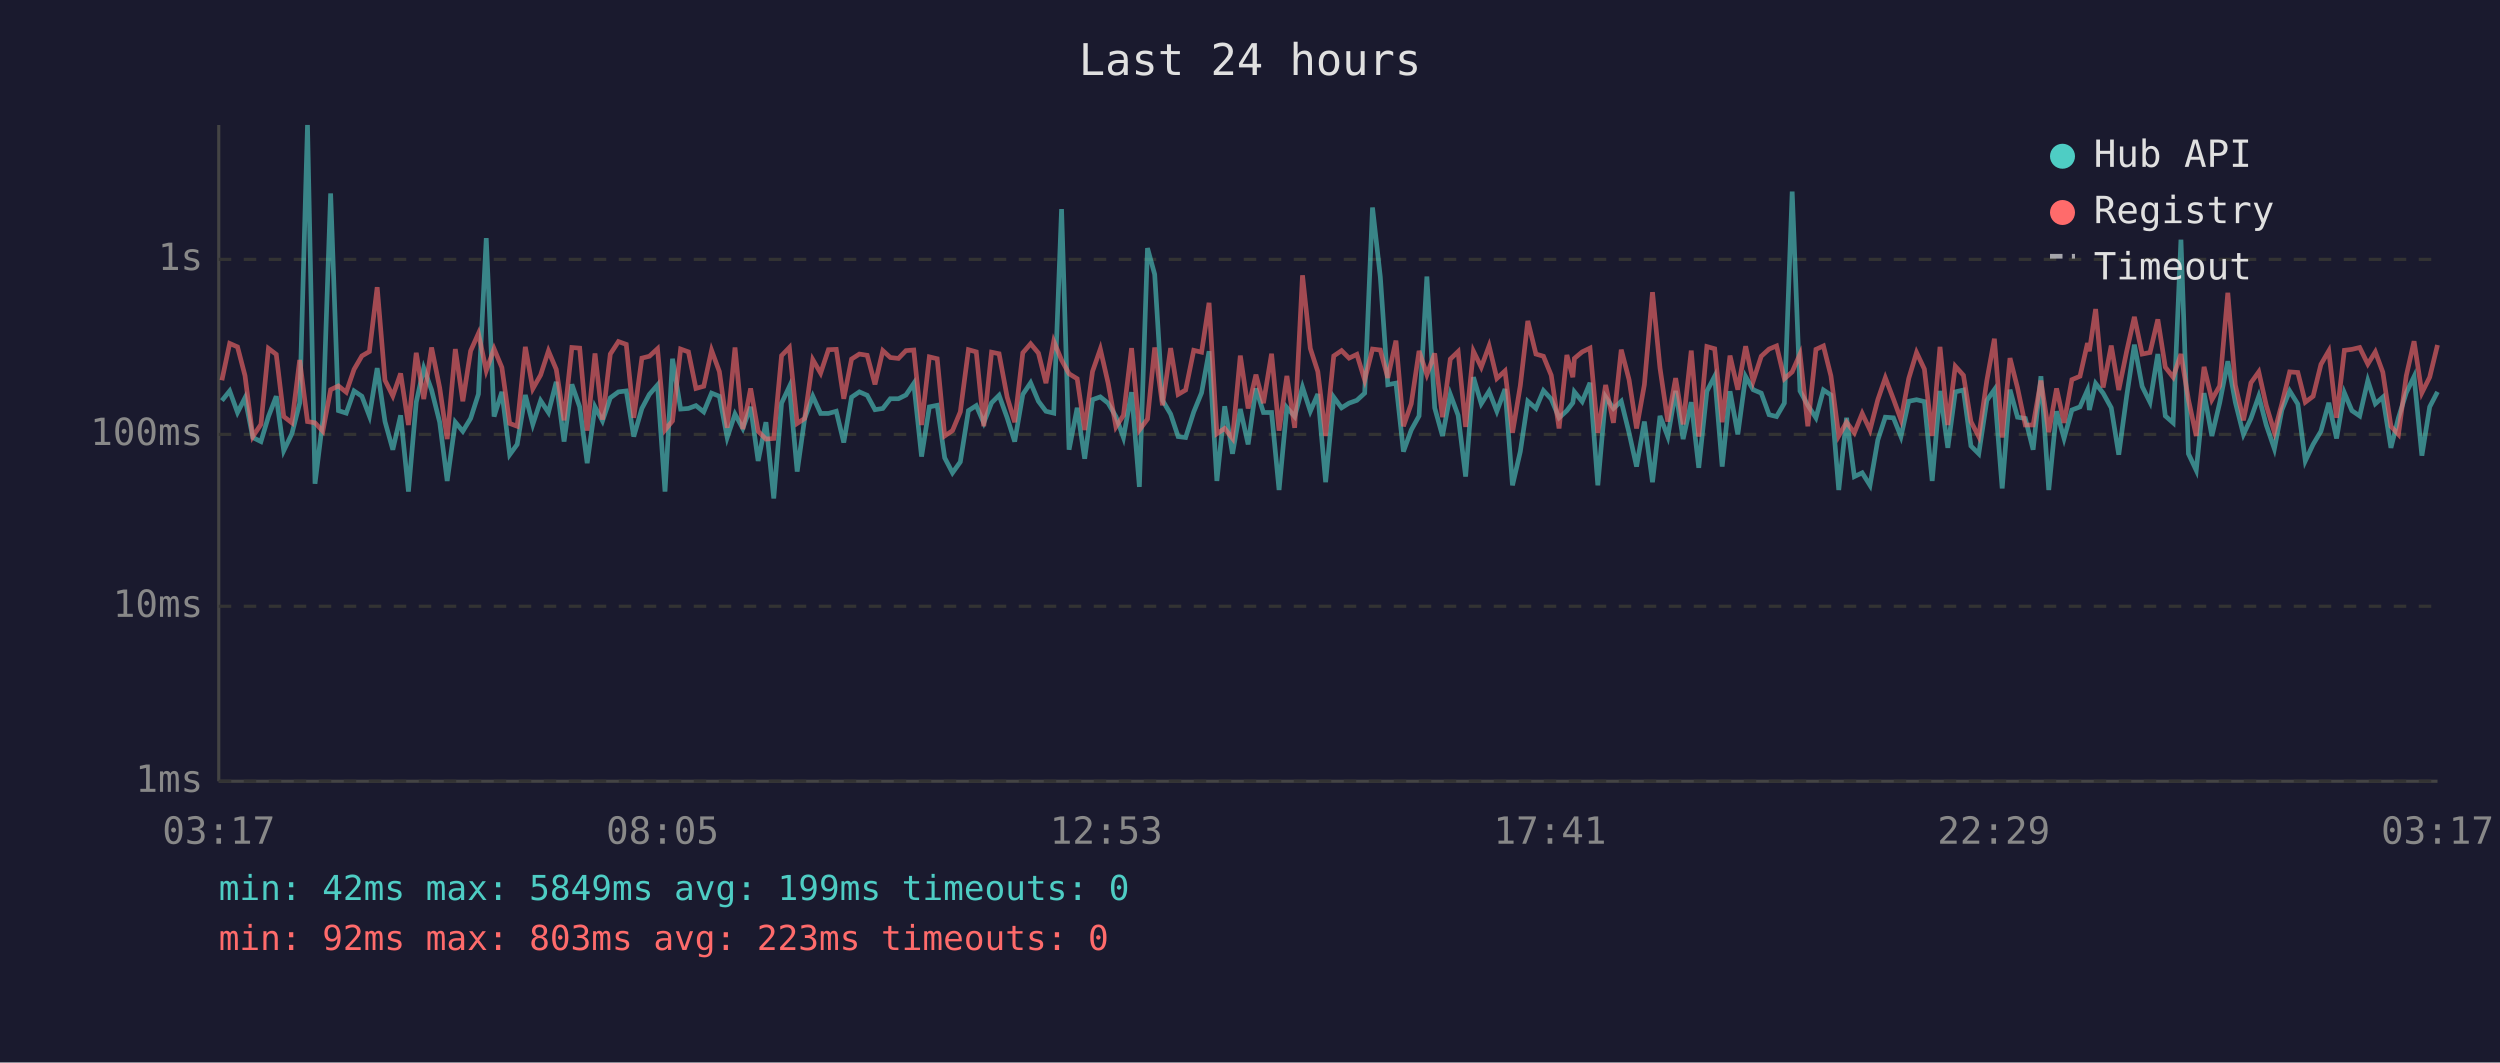
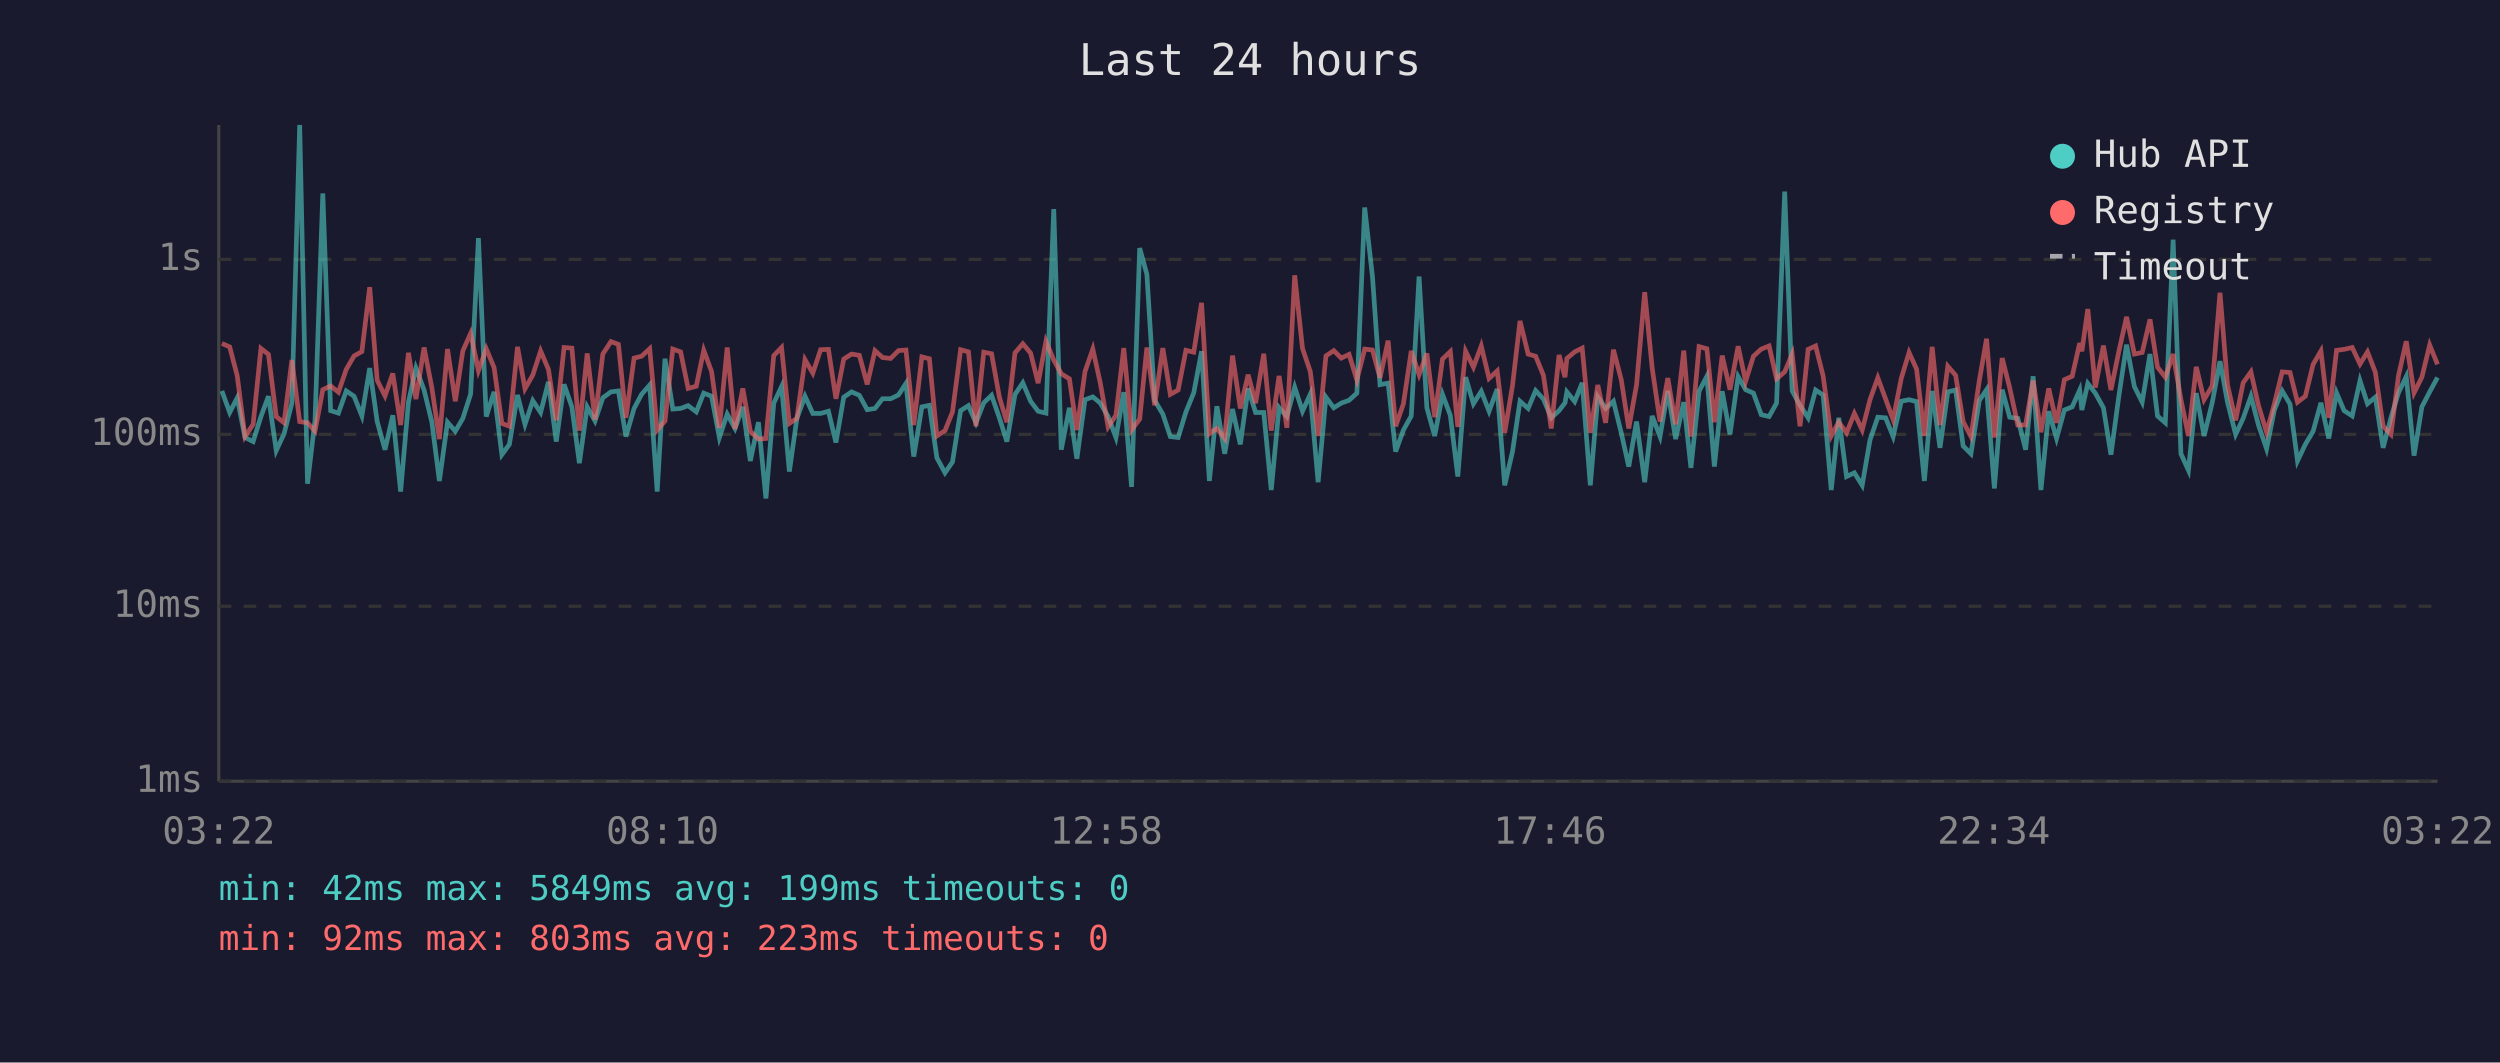
<svg xmlns="http://www.w3.org/2000/svg" viewBox="0 0 800 340" font-family="monospace" font-size="12">
  <rect width="800" height="340" fill="#1a1a2e" />
  <text x="400" y="24" fill="#e0e0e0" font-size="14" text-anchor="middle">Last 24 hours</text>
  <line x1="70" y1="40" x2="70" y2="250" stroke="#444" stroke-width="1" />
  <line x1="70" y1="250" x2="780" y2="250" stroke="#444" stroke-width="1" />
  <line x1="70" y1="250" x2="780" y2="250" stroke="#333" stroke-width="1" stroke-dasharray="4" />
  <text x="65" y="250" fill="#888" text-anchor="end" dominant-baseline="middle">1ms</text>
  <line x1="70" y1="194" x2="780" y2="194" stroke="#333" stroke-width="1" stroke-dasharray="4" />
  <text x="65" y="194" fill="#888" text-anchor="end" dominant-baseline="middle">10ms</text>
  <line x1="70" y1="139" x2="780" y2="139" stroke="#333" stroke-width="1" stroke-dasharray="4" />
  <text x="65" y="139" fill="#888" text-anchor="end" dominant-baseline="middle">100ms</text>
  <line x1="70" y1="83" x2="780" y2="83" stroke="#333" stroke-width="1" stroke-dasharray="4" />
  <text x="65" y="83" fill="#888" text-anchor="end" dominant-baseline="middle">1s</text>
-   <text x="70" y="270" fill="#888" text-anchor="middle">03:17</text>
-   <text x="212" y="270" fill="#888" text-anchor="middle">08:05</text>
-   <text x="354" y="270" fill="#888" text-anchor="middle">12:53</text>
-   <text x="496" y="270" fill="#888" text-anchor="middle">17:41</text>
-   <text x="638" y="270" fill="#888" text-anchor="middle">22:29</text>
-   <text x="780" y="270" fill="#888" text-anchor="middle">03:17</text>
-   <polyline points="71.0,128.2 73.5,125.1 76.0,132.0 78.4,127.3 80.9,140.0 83.5,141.3 85.9,133.3 88.4,126.8 90.8,144.2 93.4,138.8 95.9,129.0 98.4,40.0 100.8,154.8 103.3,134.5 105.8,61.9 108.3,131.4 110.8,132.2 113.3,125.1 115.8,126.8 118.2,133.1 120.7,117.8 123.2,134.9 125.7,143.9 128.2,132.9 130.7,157.3 133.2,128.7 135.6,117.8 138.1,124.8 140.7,135.1 143.1,153.9 145.7,135.1 148.1,138.0 150.6,133.9 153.1,126.1 155.6,76.2 158.1,133.3 160.6,125.4 163.1,145.5 165.5,142.2 168.1,126.4 170.5,135.8 173.0,128.2 175.5,132.0 178.0,122.2 180.5,141.3 183.0,123.0 185.5,130.2 187.9,148.2 190.4,130.2 192.8,134.7 195.3,127.3 197.9,125.4 200.4,125.1 202.8,139.7 205.4,130.7 207.8,126.2 210.4,123.2 212.8,157.3 215.2,114.8 217.8,130.9 220.3,130.7 222.7,129.8 225.2,131.8 227.7,125.8 230.2,126.8 232.7,140.0 235.2,132.5 237.7,137.1 240.2,130.2 242.6,147.5 245.1,135.1 247.6,159.5 250.1,129.0 252.6,123.7 255.1,150.9 257.5,133.9 260.1,126.8 262.6,132.3 265.1,132.3 267.6,131.6 270.0,141.6 272.5,127.1 275.0,125.4 277.5,126.5 280.0,131.1 282.5,130.7 284.9,127.6 287.5,127.6 289.9,126.4 292.4,122.7 294.9,146.1 297.4,130.2 299.9,129.7 302.3,146.5 304.8,151.3 307.3,147.8 309.9,131.4 312.4,129.8 314.8,135.3 317.3,128.9 319.7,126.5 322.3,133.7 324.7,141.3 327.3,126.2 329.8,122.5 332.3,128.4 334.7,131.6 337.2,132.2 339.7,66.9 342.1,143.9 344.7,130.5 347.1,146.8 349.6,127.9 352.1,127.0 354.6,129.0 357.1,133.3 359.5,140.0 362.1,125.5 364.6,155.8 367.2,79.4 369.5,87.8 372.0,128.1 374.6,132.5 377.0,139.7 379.4,140.0 382.0,131.8 384.5,125.7 386.9,112.4 389.4,153.9 391.9,130.0 394.4,145.2 396.9,130.9 399.4,142.2 401.9,124.3 404.3,132.0 406.9,132.0 409.3,156.8 411.8,130.4 414.3,133.3 416.8,123.9 419.3,131.6 421.7,126.1 424.2,154.3 426.8,127.1 429.3,130.5 431.7,129.0 434.2,128.1 436.7,125.8 439.2,66.4 441.7,88.6 444.1,123.1 446.7,122.6 449.1,144.5 451.6,137.6 454.1,133.1 456.6,88.5 459.1,130.5 461.6,139.5 464.1,126.2 466.6,132.9 469.0,152.5 471.5,120.7 474.0,129.2 476.5,125.2 479.0,131.6 481.6,124.5 484.0,155.3 486.5,144.5 488.9,128.4 491.5,130.7 493.9,125.0 496.4,127.7 498.9,133.7 501.4,131.4 503.3,128.9 503.8,125.4 506.3,128.5 508.8,122.5 511.3,155.3 513.8,127.0 516.3,130.7 518.8,128.4 521.3,138.5 523.7,149.3 526.2,134.9 528.8,154.3 531.2,133.1 533.7,139.7 536.2,125.1 538.6,140.5 541.2,128.7 543.6,149.7 546.2,125.2 548.7,120.4 551.1,149.3 553.6,125.2 556.1,139.0 558.6,120.5 561.0,124.7 563.6,125.8 566.1,132.7 568.5,133.3 571.0,129.0 573.5,61.3 576.0,125.1 578.5,129.7 581.1,133.7 583.5,124.8 585.9,126.4 588.4,156.8 590.9,133.7 593.4,152.5 595.9,151.3 598.4,155.3 600.9,140.8 603.3,133.5 605.9,133.7 608.3,139.7 610.8,128.4 613.3,127.9 615.8,128.5 618.3,153.9 620.8,125.1 623.3,143.3 625.7,125.4 628.3,124.8 630.7,142.7 633.2,145.2 635.8,128.1 638.2,124.7 640.7,156.3 643.2,124.7 645.6,133.5 648.1,133.9 650.6,143.9 653.1,120.4 655.6,156.8 658.1,131.6 660.5,140.3 663.0,131.2 665.6,130.2 668.0,124.8 668.6,131.2 670.6,122.7 673.0,125.8 675.6,130.5 678.0,145.5 680.5,127.0 683.0,110.3 685.5,123.7 688.0,128.7 690.5,113.3 692.9,133.1 695.4,135.3 697.9,76.7 700.3,145.2 702.8,150.5 705.3,125.8 707.8,139.5 710.3,128.9 712.9,115.6 715.3,128.7 717.9,139.0 720.3,133.9 722.8,126.8 725.2,136.0 727.8,143.6 730.2,131.2 732.7,125.1 735.3,129.3 737.7,147.5 740.2,142.2 742.7,138.0 745.2,128.9 747.7,140.3 750.2,125.7 752.6,131.4 755.1,133.1 757.7,121.8 760.1,129.2 762.5,127.1 765.1,143.3 767.5,133.7 770.0,125.7 772.5,120.5 775.0,145.8 777.5,130.2 780.0,125.4" fill="none" stroke="#4ecdc4" stroke-width="1.5" opacity="0.6" />
-   <polyline points="71.0,121.7 73.5,109.9 76.0,111.0 78.4,120.2 80.9,139.7 83.5,135.8 85.9,111.5 88.4,113.4 90.8,133.3 93.4,135.3 95.9,115.2 98.4,134.9 100.8,135.3 103.3,138.0 105.8,124.7 108.3,123.5 110.8,125.5 113.3,118.2 115.8,113.9 118.2,112.5 120.7,91.9 123.2,121.7 125.7,126.7 128.2,119.5 130.7,136.0 133.2,112.9 135.6,127.7 138.1,111.2 140.7,124.1 143.1,140.5 145.7,111.7 148.1,128.4 150.6,112.3 153.1,106.7 155.6,118.6 158.1,111.6 160.6,117.6 163.1,135.5 165.5,136.4 168.1,111.0 170.5,124.4 173.0,120.0 175.5,112.3 178.0,118.2 180.5,134.5 183.0,111.2 185.5,111.4 187.9,137.8 190.4,113.1 192.8,134.3 195.3,113.3 197.9,109.3 200.4,110.2 202.8,133.7 205.4,114.6 207.8,114.0 210.4,111.6 212.8,137.6 215.2,134.7 217.8,111.7 220.3,112.6 222.7,124.3 225.2,123.6 227.7,112.1 230.2,118.9 232.7,136.9 235.2,111.2 237.7,137.3 240.2,124.3 242.6,138.0 245.1,140.5 247.6,140.3 250.1,113.8 252.6,111.2 255.1,135.5 257.5,133.9 260.1,115.1 262.6,119.4 265.1,111.9 267.6,111.8 270.0,127.6 272.5,114.9 275.0,113.3 277.5,113.7 280.0,123.0 282.5,112.2 284.9,114.4 287.5,114.7 289.9,112.2 292.4,112.0 294.9,136.0 297.4,114.2 299.9,114.8 302.3,139.5 304.8,137.8 307.3,131.8 309.9,111.9 312.4,112.6 314.8,136.4 317.3,112.7 319.7,113.2 322.3,127.1 324.7,135.1 327.3,112.9 329.8,110.0 332.3,113.0 334.7,122.6 337.2,109.2 339.7,115.2 342.1,119.6 344.7,121.2 347.1,137.6 349.6,118.9 352.1,111.7 354.6,122.6 357.1,136.6 359.5,132.9 362.1,111.4 364.6,137.6 367.2,134.1 369.5,111.2 372.0,129.7 374.6,111.4 377.0,126.2 379.4,124.8 382.0,112.1 384.5,112.7 386.9,96.9 389.4,138.8 391.9,137.1 394.4,140.3 396.9,113.8 399.4,130.7 401.9,119.9 404.3,129.0 406.9,113.2 409.3,137.8 411.8,120.3 414.3,136.9 416.8,88.1 419.3,111.5 421.7,118.9 424.2,139.5 426.8,113.9 429.3,112.2 431.7,114.6 434.2,113.4 436.7,121.6 439.2,111.7 441.7,112.0 444.1,120.9 446.7,109.0 449.1,136.4 451.6,129.2 454.1,112.3 456.6,119.9 459.1,113.1 461.6,133.5 464.1,114.9 466.6,112.5 469.0,136.6 471.5,112.4 474.0,117.5 476.5,110.7 479.0,121.1 481.6,118.7 484.0,138.5 486.5,123.4 488.9,102.7 491.5,113.3 493.9,114.0 496.4,120.1 498.9,137.1 501.4,113.6 503.3,120.7 503.8,114.7 506.3,112.6 508.8,111.4 511.3,138.5 513.8,123.2 516.3,135.3 518.8,111.9 521.3,121.5 523.7,137.1 526.2,123.1 528.8,93.5 531.2,117.8 533.7,134.9 536.2,121.0 538.6,135.8 541.2,112.2 543.6,139.7 546.2,110.9 548.7,111.6 551.1,135.1 553.6,113.8 556.1,124.7 558.6,110.8 561.0,122.0 563.6,114.0 566.1,111.7 568.5,110.7 571.0,121.2 573.5,119.0 576.0,113.3 578.5,136.4 581.1,111.8 583.5,110.7 585.9,120.3 588.4,139.5 590.9,135.1 593.4,138.5 595.9,132.3 598.4,137.6 600.9,127.9 603.3,120.9 605.9,127.7 608.3,134.3 610.8,121.1 613.3,112.8 615.8,118.1 618.3,139.5 620.8,111.0 623.3,136.0 625.7,117.2 628.3,120.1 630.7,134.9 633.2,139.7 635.8,121.7 638.2,108.4 640.7,140.0 643.2,114.6 645.6,124.1 648.1,136.0 650.6,136.0 653.1,121.8 655.6,138.3 658.1,124.3 660.5,135.3 663.0,121.5 665.6,120.4 668.0,109.8 668.6,112.4 670.6,98.9 673.0,124.0 675.6,110.6 678.0,124.8 680.5,112.6 683.0,101.4 685.5,113.3 688.0,112.8 690.5,102.2 692.9,117.5 695.4,120.7 697.9,113.3 700.3,127.9 702.8,139.5 705.3,117.4 707.8,127.9 710.3,123.5 712.9,93.7 715.3,123.2 717.9,134.5 720.3,122.5 722.8,119.0 725.2,129.7 727.8,138.3 730.2,129.2 732.7,119.0 735.3,119.2 737.7,128.7 740.2,126.8 742.7,116.6 745.2,112.3 747.7,133.7 750.2,112.1 752.6,111.8 755.1,111.2 757.7,116.5 760.1,112.6 762.5,119.1 765.1,136.4 767.5,139.0 770.0,120.3 772.5,109.2 775.0,125.7 777.5,120.7 780.0,110.4" fill="none" stroke="#ff6b6b" stroke-width="1.5" opacity="0.6" />
+   <text x="70" y="270" fill="#888" text-anchor="middle">03:22</text>
+   <text x="212" y="270" fill="#888" text-anchor="middle">08:10</text>
+   <text x="354" y="270" fill="#888" text-anchor="middle">12:58</text>
+   <text x="496" y="270" fill="#888" text-anchor="middle">17:46</text>
+   <text x="638" y="270" fill="#888" text-anchor="middle">22:34</text>
+   <text x="780" y="270" fill="#888" text-anchor="middle">03:22</text>
+   <polyline points="71.0,125.1 73.5,132.0 75.9,127.3 78.4,140.0 81.0,141.3 83.5,133.3 85.9,126.8 88.4,144.2 90.9,138.8 93.4,129.0 95.9,40.0 98.4,154.8 100.8,134.5 103.3,61.9 105.8,131.4 108.3,132.2 110.8,125.1 113.3,126.8 115.8,133.1 118.3,117.8 120.7,134.9 123.2,143.9 125.7,132.9 128.2,157.3 130.7,128.7 133.1,117.8 135.7,124.8 138.2,135.1 140.6,153.9 143.2,135.1 145.7,138.0 148.1,133.9 150.6,126.1 153.1,76.2 155.6,133.3 158.1,125.4 160.6,145.5 163.0,142.2 165.6,126.4 168.0,135.8 170.5,128.2 173.0,132.0 175.5,122.2 178.0,141.3 180.5,123.0 183.0,130.2 185.4,148.2 187.9,130.2 190.4,134.7 192.9,127.3 195.5,125.4 197.9,125.1 200.3,139.7 202.9,130.7 205.3,126.2 207.9,123.2 210.3,157.3 212.8,114.8 215.3,130.9 217.8,130.7 220.2,129.8 222.8,131.8 225.2,125.8 227.7,126.8 230.2,140.0 232.7,132.5 235.2,137.1 237.7,130.2 240.1,147.5 242.7,135.1 245.1,159.5 247.6,129.0 250.1,123.7 252.6,150.9 255.0,133.9 257.6,126.8 260.1,132.3 262.6,132.3 265.1,131.6 267.5,141.6 270.0,127.1 272.5,125.4 275.0,126.5 277.5,131.1 280.0,130.7 282.4,127.6 285.0,127.6 287.5,126.4 289.9,122.7 292.4,146.1 295.0,130.2 297.4,129.7 299.8,146.5 302.4,151.3 304.8,147.8 307.4,131.4 309.9,129.8 312.3,135.3 314.8,128.9 317.3,126.5 319.8,133.7 322.2,141.3 324.8,126.2 327.3,122.5 329.8,128.4 332.2,131.6 334.7,132.2 337.2,66.9 339.6,143.9 342.2,130.5 344.6,146.8 347.2,127.9 349.7,127.0 352.1,129.0 354.6,133.3 357.1,140.0 359.6,125.5 362.1,155.8 364.7,79.4 367.0,87.8 369.5,128.1 372.1,132.5 374.5,139.7 377.0,140.0 379.5,131.8 382.0,125.7 384.5,112.4 387.0,153.9 389.4,130.0 391.9,145.2 394.4,130.9 396.9,142.2 399.4,124.3 401.8,132.0 404.4,132.0 406.8,156.8 409.3,130.4 411.8,133.3 414.3,123.9 416.8,131.6 419.3,126.1 421.8,154.3 424.3,127.1 426.8,130.5 429.2,129.0 431.7,128.1 434.2,125.8 436.7,66.4 439.2,88.6 441.6,123.1 444.2,122.6 446.6,144.5 449.1,137.6 451.6,133.1 454.1,88.5 456.6,130.5 459.1,139.5 461.6,126.2 464.1,132.9 466.5,152.5 469.0,120.7 471.5,129.2 474.0,125.2 476.5,131.6 479.1,124.5 481.5,155.3 484.0,144.5 486.4,128.4 489.0,130.7 491.4,125.0 493.9,127.7 496.4,133.7 498.9,131.4 500.8,128.9 501.4,125.4 503.9,128.5 506.3,122.5 508.9,155.3 511.3,127.0 513.8,130.7 516.3,128.4 518.8,138.5 521.2,149.3 523.7,134.9 526.3,154.3 528.7,133.1 531.2,139.7 533.7,125.1 536.2,140.5 538.8,128.7 541.1,149.7 543.7,125.2 546.2,120.4 548.6,149.3 551.1,125.2 553.6,139.0 556.2,120.5 558.6,124.7 561.1,125.8 563.6,132.7 566.1,133.3 568.5,129.0 571.1,61.3 573.5,125.1 576.0,129.7 578.6,133.7 581.0,124.8 583.4,126.4 586.0,156.8 588.4,133.7 590.9,152.5 593.4,151.3 595.9,155.3 598.4,140.8 600.9,133.5 603.4,133.7 605.8,139.7 608.4,128.4 610.9,127.9 613.3,128.5 615.8,153.9 618.3,125.1 620.8,143.3 623.3,125.4 625.8,124.8 628.2,142.7 630.7,145.2 633.4,128.1 635.7,124.7 638.2,156.3 640.7,124.7 643.1,133.5 645.7,133.9 648.2,143.9 650.6,120.4 653.1,156.8 655.6,131.6 658.1,140.3 660.6,131.2 663.1,130.2 665.5,124.8 666.2,131.2 668.1,122.7 670.5,125.8 673.1,130.5 675.5,145.5 678.0,127.0 680.5,110.3 683.0,123.7 685.5,128.7 688.0,113.3 690.4,133.1 692.9,135.3 695.4,76.7 697.9,145.2 700.3,150.5 702.8,125.8 705.3,139.5 707.9,128.9 710.4,115.6 712.8,128.7 715.4,139.0 717.8,133.9 720.3,126.8 722.7,136.0 725.3,143.6 727.8,131.2 730.3,125.1 732.8,129.3 735.2,147.5 737.7,142.2 740.2,138.0 742.7,128.9 745.2,140.3 747.7,125.7 750.1,131.4 752.7,133.1 755.2,121.8 757.6,129.2 760.1,127.1 762.6,143.3 765.1,133.7 767.5,125.7 770.0,120.5 772.5,145.8 775.0,130.2 777.5,125.4 780.0,120.8" fill="none" stroke="#4ecdc4" stroke-width="1.5" opacity="0.6" />
+   <polyline points="71.0,109.9 73.5,111.0 75.9,120.2 78.4,139.7 81.0,135.8 83.5,111.5 85.9,113.4 88.4,133.3 90.9,135.3 93.4,115.2 95.9,134.9 98.4,135.3 100.8,138.0 103.3,124.7 105.8,123.5 108.3,125.5 110.8,118.2 113.3,113.9 115.8,112.5 118.3,91.9 120.7,121.7 123.2,126.7 125.7,119.5 128.2,136.0 130.7,112.9 133.1,127.7 135.7,111.2 138.2,124.1 140.6,140.5 143.2,111.7 145.7,128.4 148.1,112.3 150.6,106.7 153.1,118.6 155.6,111.6 158.1,117.6 160.6,135.5 163.0,136.4 165.6,111.0 168.0,124.4 170.5,120.0 173.0,112.3 175.5,118.2 178.0,134.5 180.5,111.2 183.0,111.4 185.4,137.8 187.9,113.1 190.4,134.3 192.9,113.3 195.5,109.3 197.9,110.2 200.3,133.7 202.9,114.6 205.3,114.0 207.9,111.6 210.3,137.6 212.8,134.7 215.3,111.7 217.8,112.6 220.2,124.3 222.8,123.6 225.2,112.1 227.7,118.9 230.2,136.9 232.7,111.2 235.2,137.3 237.7,124.3 240.1,138.0 242.7,140.5 245.1,140.3 247.6,113.8 250.1,111.2 252.6,135.5 255.0,133.9 257.6,115.1 260.1,119.4 262.6,111.9 265.1,111.8 267.5,127.6 270.0,114.9 272.5,113.3 275.0,113.7 277.5,123.0 280.0,112.2 282.4,114.4 285.0,114.7 287.5,112.2 289.9,112.0 292.4,136.0 295.0,114.2 297.4,114.8 299.8,139.5 302.4,137.8 304.8,131.8 307.4,111.9 309.9,112.6 312.3,136.4 314.8,112.7 317.3,113.2 319.8,127.1 322.2,135.1 324.8,112.9 327.3,110.0 329.8,113.0 332.2,122.6 334.7,109.2 337.2,115.2 339.6,119.6 342.2,121.2 344.6,137.6 347.2,118.9 349.7,111.7 352.1,122.6 354.6,136.6 357.1,132.9 359.6,111.4 362.1,137.6 364.7,134.1 367.0,111.2 369.5,129.7 372.1,111.4 374.5,126.2 377.0,124.8 379.5,112.1 382.0,112.7 384.5,96.9 387.0,138.8 389.4,137.1 391.9,140.3 394.4,113.8 396.9,130.7 399.4,119.9 401.8,129.0 404.4,113.2 406.8,137.8 409.3,120.3 411.8,136.9 414.3,88.1 416.8,111.5 419.3,118.9 421.8,139.5 424.3,113.9 426.8,112.2 429.2,114.6 431.7,113.4 434.2,121.6 436.7,111.7 439.2,112.0 441.6,120.9 444.2,109.0 446.6,136.4 449.1,129.2 451.6,112.3 454.1,119.9 456.6,113.1 459.1,133.5 461.6,114.9 464.1,112.5 466.5,136.6 469.0,112.4 471.5,117.5 474.0,110.7 476.5,121.1 479.1,118.7 481.5,138.5 484.0,123.4 486.4,102.7 489.0,113.3 491.4,114.0 493.9,120.1 496.4,137.1 498.9,113.6 500.8,120.7 501.4,114.7 503.9,112.6 506.3,111.4 508.9,138.5 511.3,123.2 513.8,135.3 516.3,111.9 518.8,121.5 521.2,137.1 523.7,123.1 526.3,93.5 528.7,117.8 531.2,134.9 533.7,121.0 536.2,135.8 538.8,112.2 541.1,139.7 543.7,110.9 546.2,111.6 548.6,135.1 551.1,113.8 553.6,124.7 556.2,110.8 558.6,122.0 561.1,114.0 563.6,111.7 566.1,110.7 568.5,121.2 571.1,119.0 573.5,113.3 576.0,136.4 578.6,111.8 581.0,110.7 583.4,120.3 586.0,139.5 588.4,135.1 590.9,138.5 593.4,132.3 595.9,137.6 598.4,127.9 600.9,120.9 603.4,127.7 605.8,134.3 608.4,121.1 610.9,112.8 613.3,118.1 615.8,139.5 618.3,111.0 620.8,136.0 623.3,117.2 625.8,120.1 628.2,134.9 630.7,139.7 633.4,121.7 635.7,108.4 638.2,140.0 640.7,114.6 643.1,124.1 645.7,136.0 648.2,136.0 650.6,121.8 653.1,138.3 655.6,124.3 658.1,135.3 660.6,121.5 663.1,120.4 665.5,109.8 666.2,112.4 668.1,98.9 670.5,124.0 673.1,110.6 675.5,124.8 678.0,112.6 680.5,101.4 683.0,113.3 685.5,112.8 688.0,102.2 690.4,117.5 692.9,120.7 695.4,113.3 697.9,127.9 700.3,139.5 702.8,117.4 705.3,127.9 707.9,123.5 710.4,93.7 712.8,123.2 715.4,134.5 717.8,122.5 720.3,119.0 722.7,129.7 725.3,138.3 727.8,129.2 730.3,119.0 732.8,119.2 735.2,128.7 737.7,126.8 740.2,116.6 742.7,112.3 745.2,133.7 747.7,112.1 750.1,111.8 752.7,111.2 755.2,116.5 757.6,112.6 760.1,119.1 762.6,136.4 765.1,139.0 767.5,120.3 770.0,109.2 772.5,125.7 775.0,120.7 777.5,110.4 780.0,116.6" fill="none" stroke="#ff6b6b" stroke-width="1.5" opacity="0.6" />
  <circle cx="660" cy="50" r="4" fill="#4ecdc4" />
  <text x="670" y="50" fill="#e0e0e0" dominant-baseline="middle">Hub API</text>
  <circle cx="660" cy="68" r="4" fill="#ff6b6b" />
  <text x="670" y="68" fill="#e0e0e0" dominant-baseline="middle">Registry</text>
  <line x1="656" y1="82" x2="664" y2="82" stroke="#e0e0e0" stroke-width="1.5" stroke-dasharray="4,3" opacity="0.7" />
  <text x="670" y="86" fill="#e0e0e0" dominant-baseline="middle">Timeout</text>
  <text x="70" y="288" fill="#4ecdc4" font-size="11">min: 42ms  max: 5849ms  avg: 199ms  timeouts: 0</text>
  <text x="70" y="304" fill="#ff6b6b" font-size="11">min: 92ms  max: 803ms  avg: 223ms  timeouts: 0</text>
</svg>
